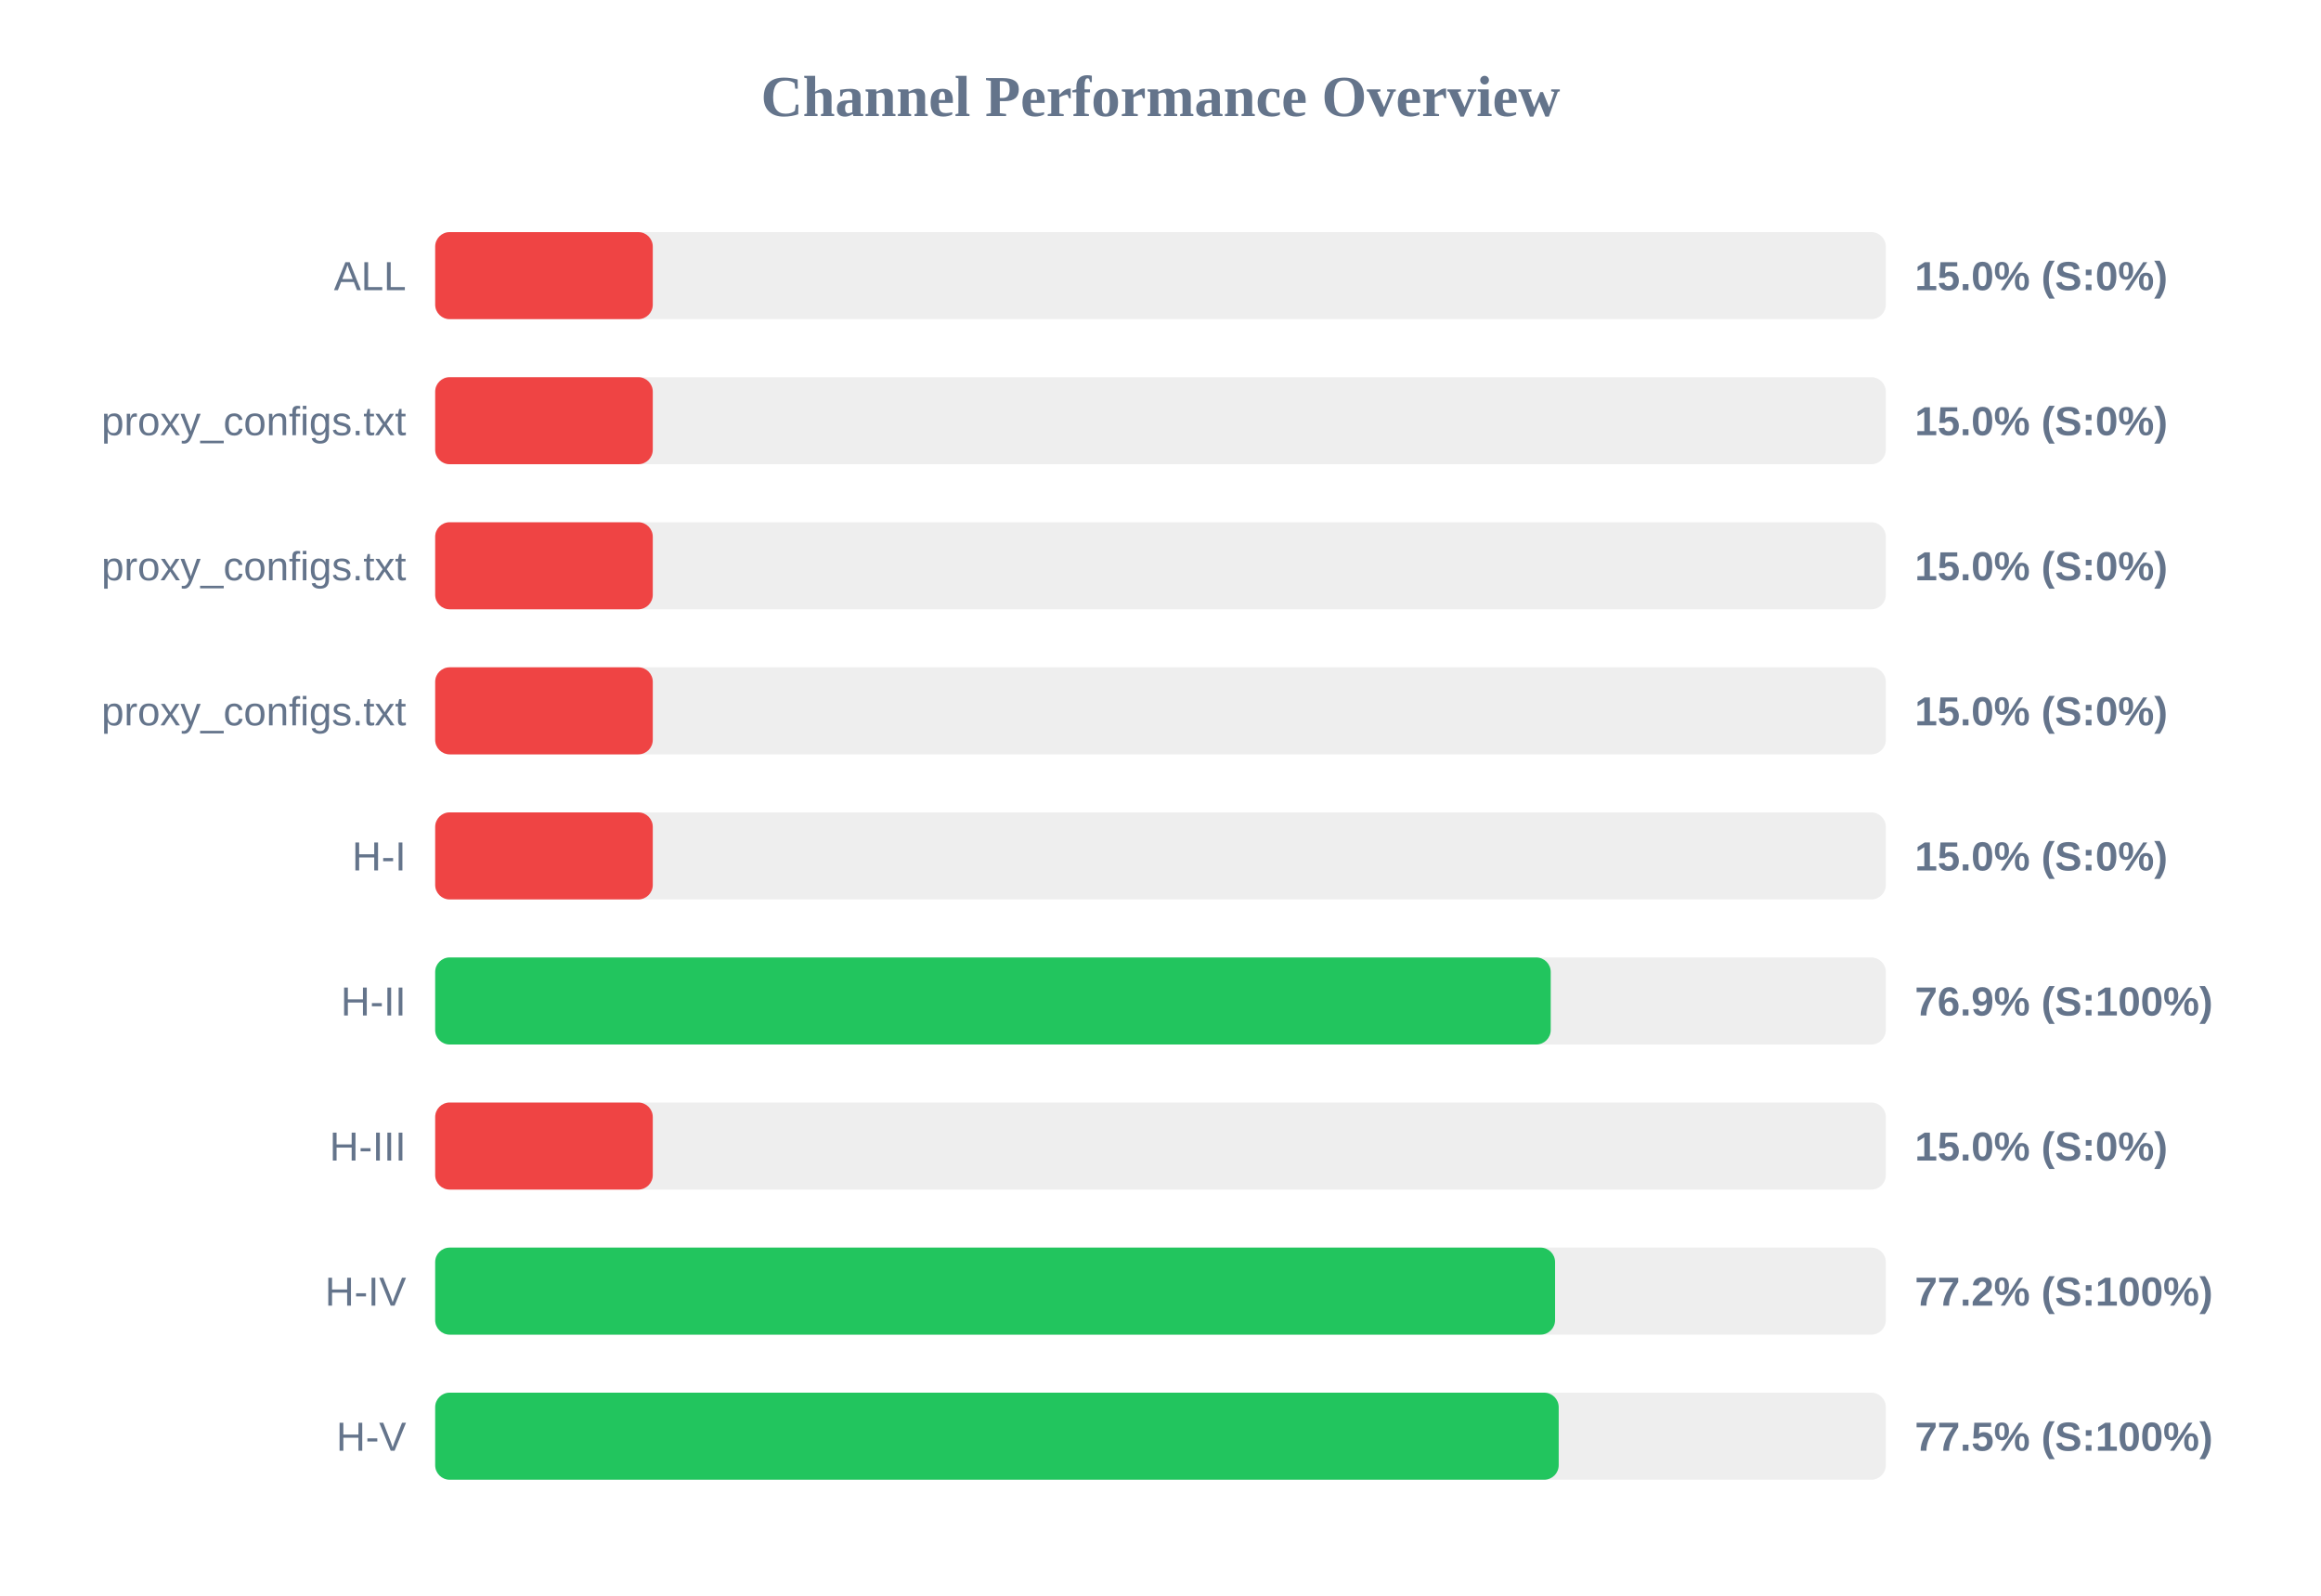
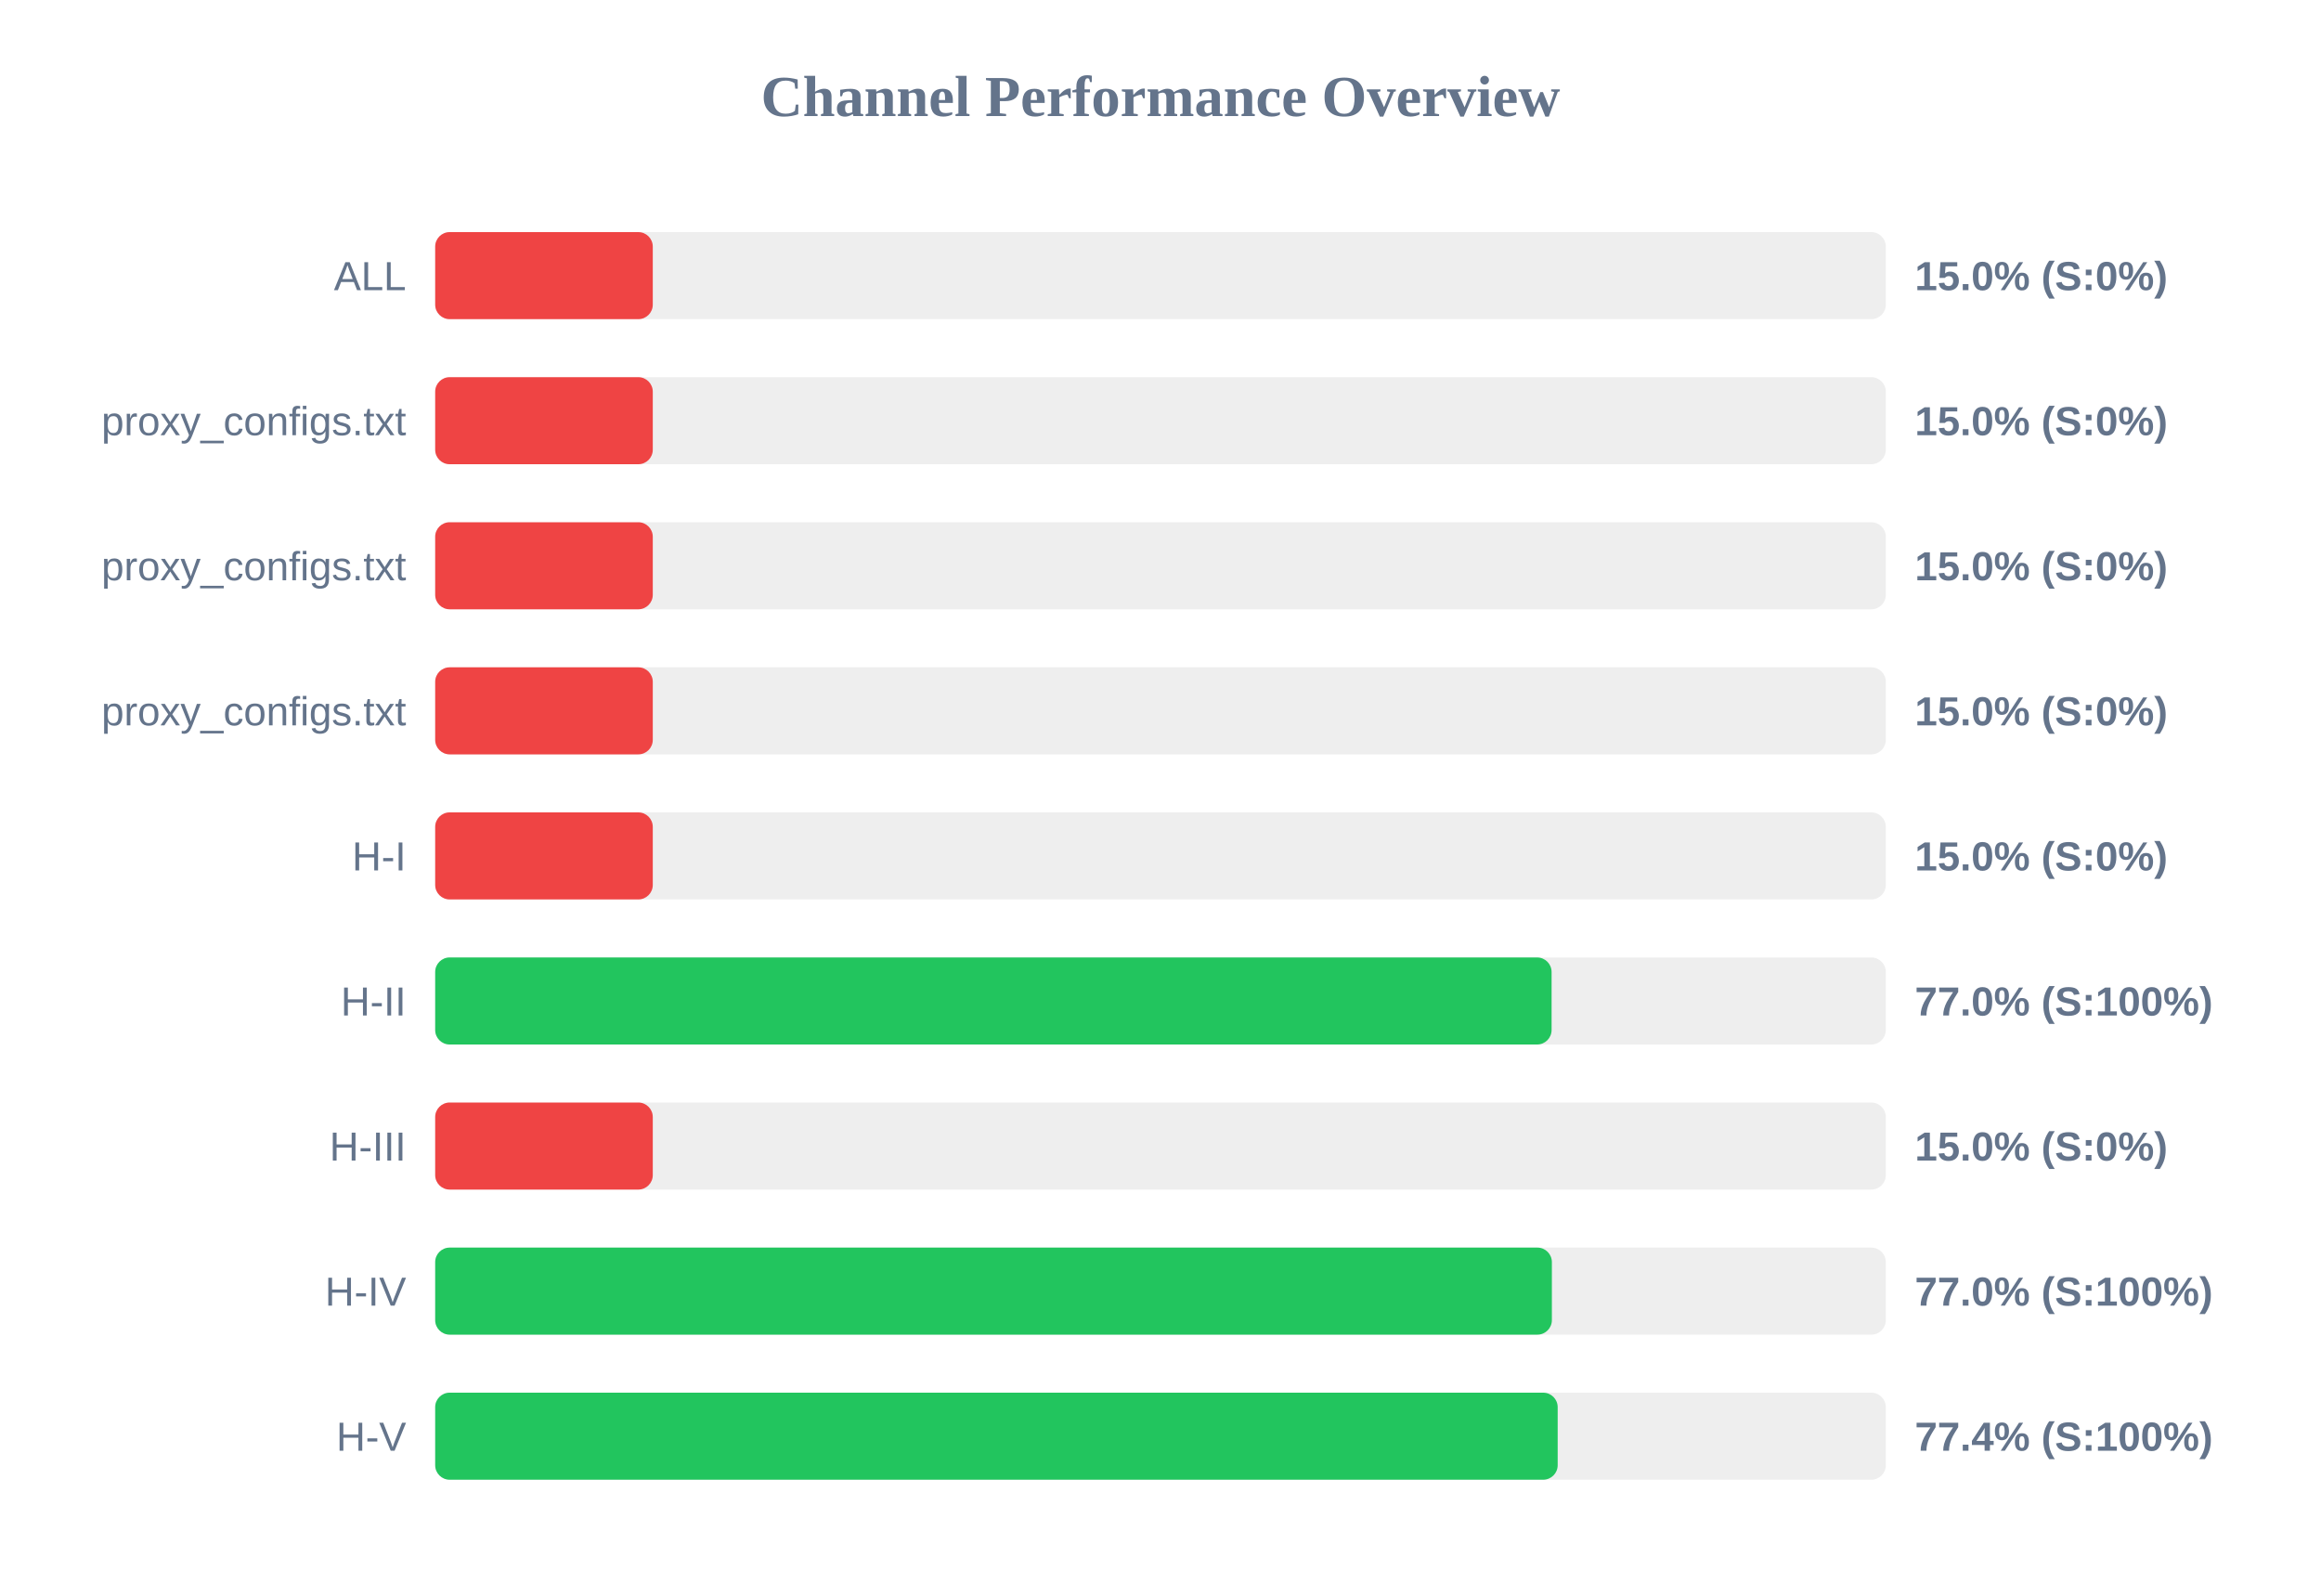
<svg xmlns="http://www.w3.org/2000/svg" width="800" height="550" version="1.1">
  <style>
        .row { font: 14px Arial; fill: #64748b; }
        .score { font: bold 14px Arial; fill: #64748b; }
    </style>
  <text x="400" y="40" text-anchor="middle" font-size="20px" font-weight="bold" fill="#64748b">Channel Performance Overview</text>
  <rect x="150" y="80" width="500" height="30" fill="#eee" rx="5" />
  <rect x="150" y="80" width="75.0" height="30" fill="#ef4444" rx="5" />
  <text x="140" y="100" text-anchor="end" class="row">ALL</text>
  <text x="660" y="100" text-anchor="start" class="score">15.0% (S:0%)</text>
  <rect x="150" y="130" width="500" height="30" fill="#eee" rx="5" />
  <rect x="150" y="130" width="75.0" height="30" fill="#ef4444" rx="5" />
  <text x="140" y="150" text-anchor="end" class="row">proxy_configs.txt</text>
  <text x="660" y="150" text-anchor="start" class="score">15.0% (S:0%)</text>
  <rect x="150" y="180" width="500" height="30" fill="#eee" rx="5" />
  <rect x="150" y="180" width="75.0" height="30" fill="#ef4444" rx="5" />
  <text x="140" y="200" text-anchor="end" class="row">proxy_configs.txt</text>
  <text x="660" y="200" text-anchor="start" class="score">15.0% (S:0%)</text>
  <rect x="150" y="230" width="500" height="30" fill="#eee" rx="5" />
  <rect x="150" y="230" width="75.0" height="30" fill="#ef4444" rx="5" />
  <text x="140" y="250" text-anchor="end" class="row">proxy_configs.txt</text>
  <text x="660" y="250" text-anchor="start" class="score">15.0% (S:0%)</text>
  <rect x="150" y="280" width="500" height="30" fill="#eee" rx="5" />
  <rect x="150" y="280" width="75.0" height="30" fill="#ef4444" rx="5" />
  <text x="140" y="300" text-anchor="end" class="row">H-I</text>
  <text x="660" y="300" text-anchor="start" class="score">15.0% (S:0%)</text>
  <rect x="150" y="330" width="500" height="30" fill="#eee" rx="5" />
-   <rect x="150" y="330" width="384.5" height="30" fill="#22c55e" rx="5" />
+   <rect x="150" y="330" width="384.8" height="30" fill="#22c55e" rx="5" />
  <text x="140" y="350" text-anchor="end" class="row">H-II</text>
-   <text x="660" y="350" text-anchor="start" class="score">76.9% (S:100%)</text>
+   <text x="660" y="350" text-anchor="start" class="score">77.0% (S:100%)</text>
  <rect x="150" y="380" width="500" height="30" fill="#eee" rx="5" />
  <rect x="150" y="380" width="75.0" height="30" fill="#ef4444" rx="5" />
  <text x="140" y="400" text-anchor="end" class="row">H-III</text>
  <text x="660" y="400" text-anchor="start" class="score">15.0% (S:0%)</text>
  <rect x="150" y="430" width="500" height="30" fill="#eee" rx="5" />
-   <rect x="150" y="430" width="386.0" height="30" fill="#22c55e" rx="5" />
+   <rect x="150" y="430" width="384.9" height="30" fill="#22c55e" rx="5" />
  <text x="140" y="450" text-anchor="end" class="row">H-IV</text>
-   <text x="660" y="450" text-anchor="start" class="score">77.2% (S:100%)</text>
+   <text x="660" y="450" text-anchor="start" class="score">77.0% (S:100%)</text>
  <rect x="150" y="480" width="500" height="30" fill="#eee" rx="5" />
-   <rect x="150" y="480" width="387.25" height="30" fill="#22c55e" rx="5" />
+   <rect x="150" y="480" width="386.9" height="30" fill="#22c55e" rx="5" />
  <text x="140" y="500" text-anchor="end" class="row">H-V</text>
-   <text x="660" y="500" text-anchor="start" class="score">77.5% (S:100%)</text>
+   <text x="660" y="500" text-anchor="start" class="score">77.4% (S:100%)</text>
</svg>
